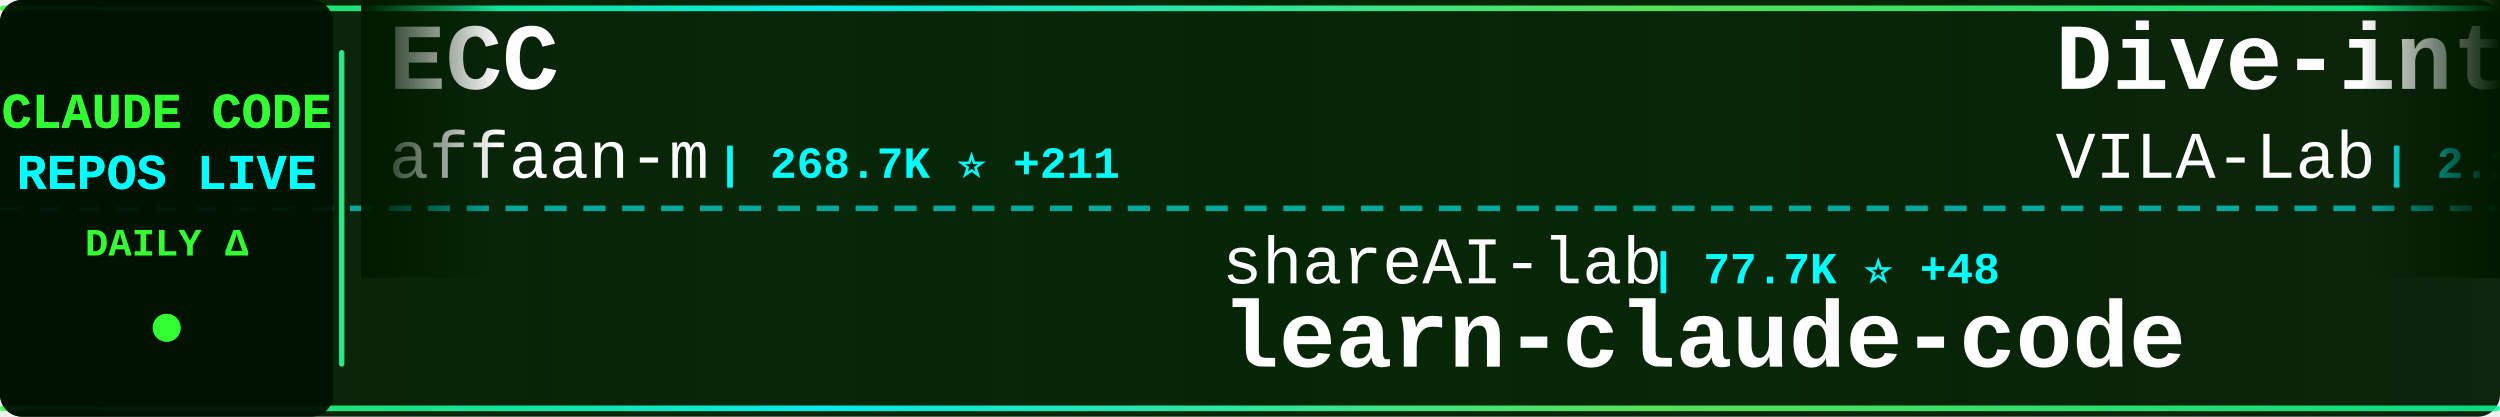
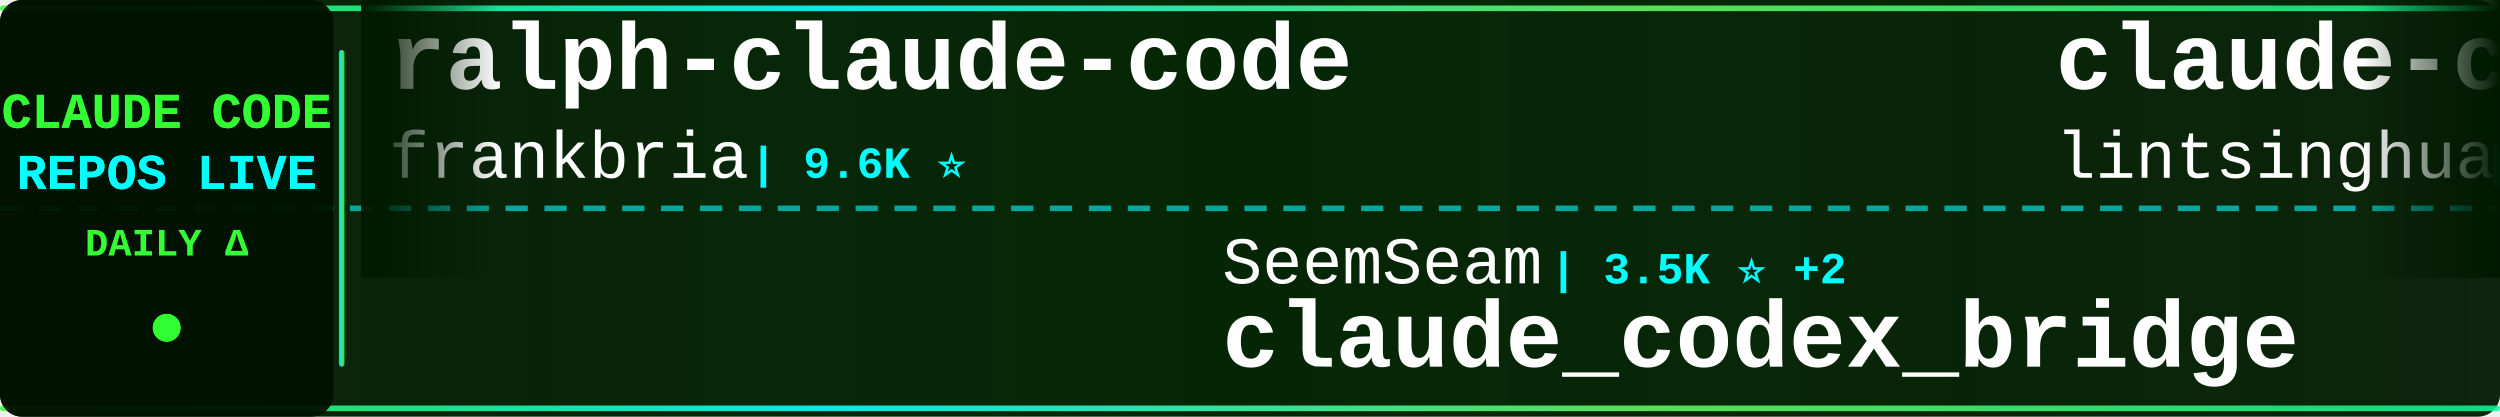
<svg xmlns="http://www.w3.org/2000/svg" width="900" height="150">
  <defs>
    <linearGradient id="tickerBg" x1="0%" y1="0%" x2="100%" y2="0%">
      <stop offset="0%" style="stop-color:#001a00;stop-opacity:0.95" />
      <stop offset="50%" style="stop-color:#002200;stop-opacity:0.98" />
      <stop offset="100%" style="stop-color:#001a00;stop-opacity:0.95" />
    </linearGradient>
    <linearGradient id="borderGrad" x1="0%" y1="0%" x2="100%" y2="0%">
      <stop offset="0%" style="stop-color:#33ff33;stop-opacity:0.85">
        <animate attributeName="stop-opacity" values="0.85;1;0.85" dur="2s" repeatCount="indefinite" />
      </stop>
      <stop offset="33%" style="stop-color:#00ffff;stop-opacity:0.9">
        <animate attributeName="stop-opacity" values="0.9;1;0.9" dur="2.2s" repeatCount="indefinite" />
      </stop>
      <stop offset="66%" style="stop-color:#66ff66;stop-opacity:0.85">
        <animate attributeName="stop-opacity" values="0.85;1;0.85" dur="1.8s" repeatCount="indefinite" />
      </stop>
      <stop offset="100%" style="stop-color:#00ff99;stop-opacity:0.85">
        <animate attributeName="stop-opacity" values="0.85;1;0.85" dur="2s" repeatCount="indefinite" />
      </stop>
    </linearGradient>
    <filter id="textGlow">
      <feGaussianBlur stdDeviation="0.1" result="coloredBlur" />
      <feMerge>
        <feMergeNode in="coloredBlur" />
        <feMergeNode in="SourceGraphic" />
      </feMerge>
    </filter>
    <filter id="metricGlow">
      <feGaussianBlur stdDeviation="0.2" result="coloredBlur" />
      <feMerge>
        <feMergeNode in="coloredBlur" />
        <feMergeNode in="SourceGraphic" />
      </feMerge>
    </filter>
    <linearGradient id="leftFade" x1="0%" y1="0%" x2="100%" y2="0%">
      <stop offset="0%" style="stop-color:#001a00;stop-opacity:1" />
      <stop offset="100%" style="stop-color:#001a00;stop-opacity:0" />
    </linearGradient>
    <linearGradient id="rightFade" x1="0%" y1="0%" x2="100%" y2="0%">
      <stop offset="0%" style="stop-color:#001a00;stop-opacity:0" />
      <stop offset="100%" style="stop-color:#001a00;stop-opacity:1" />
    </linearGradient>
  </defs>
  <rect width="900" height="150" fill="url(#tickerBg)" rx="8" />
  <rect x="0" y="2" width="900" height="2" fill="url(#borderGrad)" rx="1" />
  <rect x="0" y="146" width="900" height="2" fill="url(#borderGrad)" rx="1" />
  <line x1="0" y1="75" x2="900" y2="75" stroke="#00ffff" stroke-width="2" stroke-dasharray="8 6" opacity="0.6" />
  <rect x="0" y="0" width="120" height="150" fill="#001100" opacity="0.95" rx="8" />
  <text x="60" y="46" font-family="'Courier New', monospace" font-size="18" font-weight="bold" fill="#33ff33" text-anchor="middle" filter="url(#textGlow)">
    CLAUDE CODE
  </text>
  <text x="60" y="68" font-family="'Courier New', monospace" font-size="18" font-weight="bold" fill="#00ffff" text-anchor="middle" filter="url(#textGlow)">
    REPOS LIVE
  </text>
  <text x="60" y="92" font-family="'Courier New', monospace" font-size="14" font-weight="bold" fill="#33ff33" text-anchor="middle">
    DAILY Δ
  </text>
  <circle cx="60" cy="118" r="5" fill="#33ff33" filter="url(#metricGlow)">
    <animate attributeName="r" values="4;6;4" dur="1.5s" repeatCount="indefinite" />
    <animate attributeName="opacity" values="0.6;1;0.6" dur="1.5s" repeatCount="indefinite" />
  </circle>
  <rect x="122" y="18" width="2" height="114" fill="url(#borderGrad)" rx="1" />
  <clipPath id="tickerClip">
    <rect x="130" y="0" width="770" height="150" />
  </clipPath>
  <g clip-path="url(#tickerClip)">
    <g id="tickerItems">
      <animateTransform attributeName="transform" attributeType="XML" type="translate" from="0 0" to="-3000 0" dur="54s" repeatCount="indefinite" />
      <g transform="translate(0, 0)">
-         <text x="140" y="32" font-family="'Courier New', monospace" font-size="34" font-weight="bold" fill="#ffffff">ECC</text>
-         <text x="140" y="64" font-family="'Courier New', monospace" font-size="24" font-weight="normal" fill="#ffffff" opacity="1.0">affaan-m</text>
-         <text x="258" y="64" font-family="'Courier New', monospace" font-size="16" font-weight="bold" fill="#00ffff"> | 268.7K ⭐ +211</text>
+         <text x="140" y="32" font-family="'Courier New', monospace" font-size="34" font-weight="bold" fill="#ffffff">ralph-claude-code</text>
+         <text x="140" y="64" font-family="'Courier New', monospace" font-size="24" font-weight="normal" fill="#ffffff" opacity="1.0">frankbria</text>
+         <text x="270" y="64" font-family="'Courier New', monospace" font-size="16" font-weight="bold" fill="#00ffff"> | 9.6K ⭐</text>
      </g>
      <g transform="translate(300, 0)">
-         <text x="140" y="102" font-family="'Courier New', monospace" font-size="24" font-weight="normal" fill="#ffffff" opacity="1.0">shareAI-lab</text>
-         <text x="294" y="102" font-family="'Courier New', monospace" font-size="16" font-weight="bold" fill="#00ffff"> | 77.7K ⭐ +48</text>
-         <text x="140" y="132" font-family="'Courier New', monospace" font-size="34" font-weight="bold" fill="#ffffff">learn-claude-code</text>
+         <text x="140" y="102" font-family="'Courier New', monospace" font-size="24" font-weight="normal" fill="#ffffff" opacity="1.0">SeemSeam</text>
+         <text x="258" y="102" font-family="'Courier New', monospace" font-size="16" font-weight="bold" fill="#00ffff"> | 3.5K ⭐ +2</text>
+         <text x="140" y="132" font-family="'Courier New', monospace" font-size="34" font-weight="bold" fill="#ffffff">claude_codex_bridge</text>
      </g>
      <g transform="translate(600, 0)">
-         <text x="140" y="32" font-family="'Courier New', monospace" font-size="34" font-weight="bold" fill="#ffffff">Dive-into-Claude-Code</text>
-         <text x="140" y="64" font-family="'Courier New', monospace" font-size="24" font-weight="normal" fill="#ffffff" opacity="1.0">VILA-Lab</text>
-         <text x="258" y="64" font-family="'Courier New', monospace" font-size="16" font-weight="bold" fill="#00ffff"> | 2.1K ⭐ +2</text>
+         <text x="140" y="32" font-family="'Courier New', monospace" font-size="34" font-weight="bold" fill="#ffffff">claude-code-book</text>
+         <text x="140" y="64" font-family="'Courier New', monospace" font-size="24" font-weight="normal" fill="#ffffff" opacity="1.0">lintsinghua</text>
+         <text x="294" y="64" font-family="'Courier New', monospace" font-size="16" font-weight="bold" fill="#00ffff"> | 4.3K ⭐</text>
      </g>
      <g transform="translate(900, 0)">
        <text x="140" y="102" font-family="'Courier New', monospace" font-size="24" font-weight="normal" fill="#ffffff" opacity="1.0">Chachamaru127</text>
-         <text x="318" y="102" font-family="'Courier New', monospace" font-size="16" font-weight="bold" fill="#00ffff"> | 3.1K ⭐ -1</text>
+         <text x="318" y="102" font-family="'Courier New', monospace" font-size="16" font-weight="bold" fill="#00ffff"> | 3.1K ⭐</text>
        <text x="140" y="132" font-family="'Courier New', monospace" font-size="34" font-weight="bold" fill="#ffffff">claude-code-harness</text>
      </g>
      <g transform="translate(1200, 0)">
-         <text x="140" y="32" font-family="'Courier New', monospace" font-size="34" font-weight="bold" fill="#ffffff">claude-code</text>
-         <text x="140" y="64" font-family="'Courier New', monospace" font-size="24" font-weight="normal" fill="#ffffff" opacity="1.0">claude-code-best</text>
-         <text x="354" y="64" font-family="'Courier New', monospace" font-size="16" font-weight="bold" fill="#00ffff"> | 22.8K ⭐ +6</text>
+         <text x="140" y="32" font-family="'Courier New', monospace" font-size="34" font-weight="bold" fill="#ffffff">system_prompts_leaks</text>
+         <text x="140" y="64" font-family="'Courier New', monospace" font-size="24" font-weight="normal" fill="#ffffff" opacity="1.0">asgeirtj</text>
+         <text x="258" y="64" font-family="'Courier New', monospace" font-size="16" font-weight="bold" fill="#00ffff"> | 68.5K ⭐ +25</text>
      </g>
      <g transform="translate(1500, 0)">
-         <text x="140" y="102" font-family="'Courier New', monospace" font-size="24" font-weight="normal" fill="#ffffff" opacity="1.0">mehmoodosman</text>
-         <text x="306" y="102" font-family="'Courier New', monospace" font-size="16" font-weight="bold" fill="#00ffff"> | 173 ⭐</text>
-         <text x="140" y="132" font-family="'Courier New', monospace" font-size="34" font-weight="bold" fill="#ffffff">claude-code</text>
+         <text x="140" y="102" font-family="'Courier New', monospace" font-size="24" font-weight="normal" fill="#ffffff" opacity="1.0">anthropics</text>
+         <text x="282" y="102" font-family="'Courier New', monospace" font-size="16" font-weight="bold" fill="#00ffff"> | 9.2K ⭐ +5</text>
+         <text x="140" y="132" font-family="'Courier New', monospace" font-size="34" font-weight="bold" fill="#ffffff">claude-code-action</text>
      </g>
      <g transform="translate(1800, 0)">
-         <text x="140" y="32" font-family="'Courier New', monospace" font-size="34" font-weight="bold" fill="#ffffff">my-claude-code-setup</text>
-         <text x="140" y="64" font-family="'Courier New', monospace" font-size="24" font-weight="normal" fill="#ffffff" opacity="1.0">centminmod</text>
-         <text x="282" y="64" font-family="'Courier New', monospace" font-size="16" font-weight="bold" fill="#00ffff"> | 2.6K ⭐</text>
+         <text x="140" y="32" font-family="'Courier New', monospace" font-size="34" font-weight="bold" fill="#ffffff">claude-code-local</text>
+         <text x="140" y="64" font-family="'Courier New', monospace" font-size="24" font-weight="normal" fill="#ffffff" opacity="1.0">nicedreamzapp</text>
+         <text x="318" y="64" font-family="'Courier New', monospace" font-size="16" font-weight="bold" fill="#00ffff"> | 3.3K ⭐ +1</text>
      </g>
      <g transform="translate(2100, 0)">
-         <text x="140" y="102" font-family="'Courier New', monospace" font-size="24" font-weight="normal" fill="#ffffff" opacity="1.0">luyao618</text>
-         <text x="258" y="102" font-family="'Courier New', monospace" font-size="16" font-weight="bold" fill="#00ffff"> | 1.7K ⭐</text>
-         <text x="140" y="132" font-family="'Courier New', monospace" font-size="34" font-weight="bold" fill="#ffffff">Claude-Code-Source-Study</text>
+         <text x="140" y="102" font-family="'Courier New', monospace" font-size="24" font-weight="normal" fill="#ffffff" opacity="1.0">edmund-io</text>
+         <text x="270" y="102" font-family="'Courier New', monospace" font-size="16" font-weight="bold" fill="#00ffff"> | 1.5K ⭐</text>
+         <text x="140" y="132" font-family="'Courier New', monospace" font-size="34" font-weight="bold" fill="#ffffff">edmunds-claude-code</text>
      </g>
      <g transform="translate(2400, 0)">
-         <text x="140" y="32" font-family="'Courier New', monospace" font-size="34" font-weight="bold" fill="#ffffff">claude-code-telegram</text>
-         <text x="140" y="64" font-family="'Courier New', monospace" font-size="24" font-weight="normal" fill="#ffffff" opacity="1.0">overwirehq</text>
-         <text x="282" y="64" font-family="'Courier New', monospace" font-size="16" font-weight="bold" fill="#00ffff"> | 2.8K ⭐ +1</text>
+         <text x="140" y="32" font-family="'Courier New', monospace" font-size="34" font-weight="bold" fill="#ffffff">claude-code-tudou</text>
+         <text x="140" y="64" font-family="'Courier New', monospace" font-size="24" font-weight="normal" fill="#ffffff" opacity="1.0">AICoderTudou</text>
+         <text x="306" y="64" font-family="'Courier New', monospace" font-size="16" font-weight="bold" fill="#00ffff"> | 494 ⭐</text>
      </g>
      <g transform="translate(2700, 0)">
-         <text x="140" y="102" font-family="'Courier New', monospace" font-size="24" font-weight="normal" fill="#ffffff" opacity="1.0">zebbern</text>
-         <text x="246" y="102" font-family="'Courier New', monospace" font-size="16" font-weight="bold" fill="#00ffff"> | 4.6K ⭐ +1</text>
-         <text x="140" y="132" font-family="'Courier New', monospace" font-size="34" font-weight="bold" fill="#ffffff">claude-code-guide</text>
+         <text x="140" y="102" font-family="'Courier New', monospace" font-size="24" font-weight="normal" fill="#ffffff" opacity="1.0">Piebald-AI</text>
+         <text x="282" y="102" font-family="'Courier New', monospace" font-size="16" font-weight="bold" fill="#00ffff"> | 12.8K ⭐</text>
+         <text x="140" y="132" font-family="'Courier New', monospace" font-size="34" font-weight="bold" fill="#ffffff">claude-code-system-promp...</text>
      </g>
      <g transform="translate(3000, 0)">
-         <text x="140" y="32" font-family="'Courier New', monospace" font-size="34" font-weight="bold" fill="#ffffff">ECC</text>
-         <text x="140" y="64" font-family="'Courier New', monospace" font-size="24" font-weight="normal" fill="#ffffff" opacity="1.0">affaan-m</text>
-         <text x="258" y="64" font-family="'Courier New', monospace" font-size="16" font-weight="bold" fill="#00ffff"> | 268.7K ⭐ +211</text>
+         <text x="140" y="32" font-family="'Courier New', monospace" font-size="34" font-weight="bold" fill="#ffffff">ralph-claude-code</text>
+         <text x="140" y="64" font-family="'Courier New', monospace" font-size="24" font-weight="normal" fill="#ffffff" opacity="1.0">frankbria</text>
+         <text x="270" y="64" font-family="'Courier New', monospace" font-size="16" font-weight="bold" fill="#00ffff"> | 9.6K ⭐</text>
      </g>
      <g transform="translate(3300, 0)">
-         <text x="140" y="102" font-family="'Courier New', monospace" font-size="24" font-weight="normal" fill="#ffffff" opacity="1.0">shareAI-lab</text>
-         <text x="294" y="102" font-family="'Courier New', monospace" font-size="16" font-weight="bold" fill="#00ffff"> | 77.7K ⭐ +48</text>
-         <text x="140" y="132" font-family="'Courier New', monospace" font-size="34" font-weight="bold" fill="#ffffff">learn-claude-code</text>
+         <text x="140" y="102" font-family="'Courier New', monospace" font-size="24" font-weight="normal" fill="#ffffff" opacity="1.0">SeemSeam</text>
+         <text x="258" y="102" font-family="'Courier New', monospace" font-size="16" font-weight="bold" fill="#00ffff"> | 3.5K ⭐ +2</text>
+         <text x="140" y="132" font-family="'Courier New', monospace" font-size="34" font-weight="bold" fill="#ffffff">claude_codex_bridge</text>
      </g>
      <g transform="translate(3600, 0)">
-         <text x="140" y="32" font-family="'Courier New', monospace" font-size="34" font-weight="bold" fill="#ffffff">Dive-into-Claude-Code</text>
-         <text x="140" y="64" font-family="'Courier New', monospace" font-size="24" font-weight="normal" fill="#ffffff" opacity="1.0">VILA-Lab</text>
-         <text x="258" y="64" font-family="'Courier New', monospace" font-size="16" font-weight="bold" fill="#00ffff"> | 2.1K ⭐ +2</text>
+         <text x="140" y="32" font-family="'Courier New', monospace" font-size="34" font-weight="bold" fill="#ffffff">claude-code-book</text>
+         <text x="140" y="64" font-family="'Courier New', monospace" font-size="24" font-weight="normal" fill="#ffffff" opacity="1.0">lintsinghua</text>
+         <text x="294" y="64" font-family="'Courier New', monospace" font-size="16" font-weight="bold" fill="#00ffff"> | 4.3K ⭐</text>
      </g>
      <g transform="translate(3900, 0)">
        <text x="140" y="102" font-family="'Courier New', monospace" font-size="24" font-weight="normal" fill="#ffffff" opacity="1.0">Chachamaru127</text>
-         <text x="318" y="102" font-family="'Courier New', monospace" font-size="16" font-weight="bold" fill="#00ffff"> | 3.1K ⭐ -1</text>
+         <text x="318" y="102" font-family="'Courier New', monospace" font-size="16" font-weight="bold" fill="#00ffff"> | 3.1K ⭐</text>
        <text x="140" y="132" font-family="'Courier New', monospace" font-size="34" font-weight="bold" fill="#ffffff">claude-code-harness</text>
      </g>
    </g>
  </g>
  <rect x="130" y="0" width="50" height="100" fill="url(#leftFade)" />
  <rect x="850" y="0" width="50" height="100" fill="url(#rightFade)" />
</svg>
